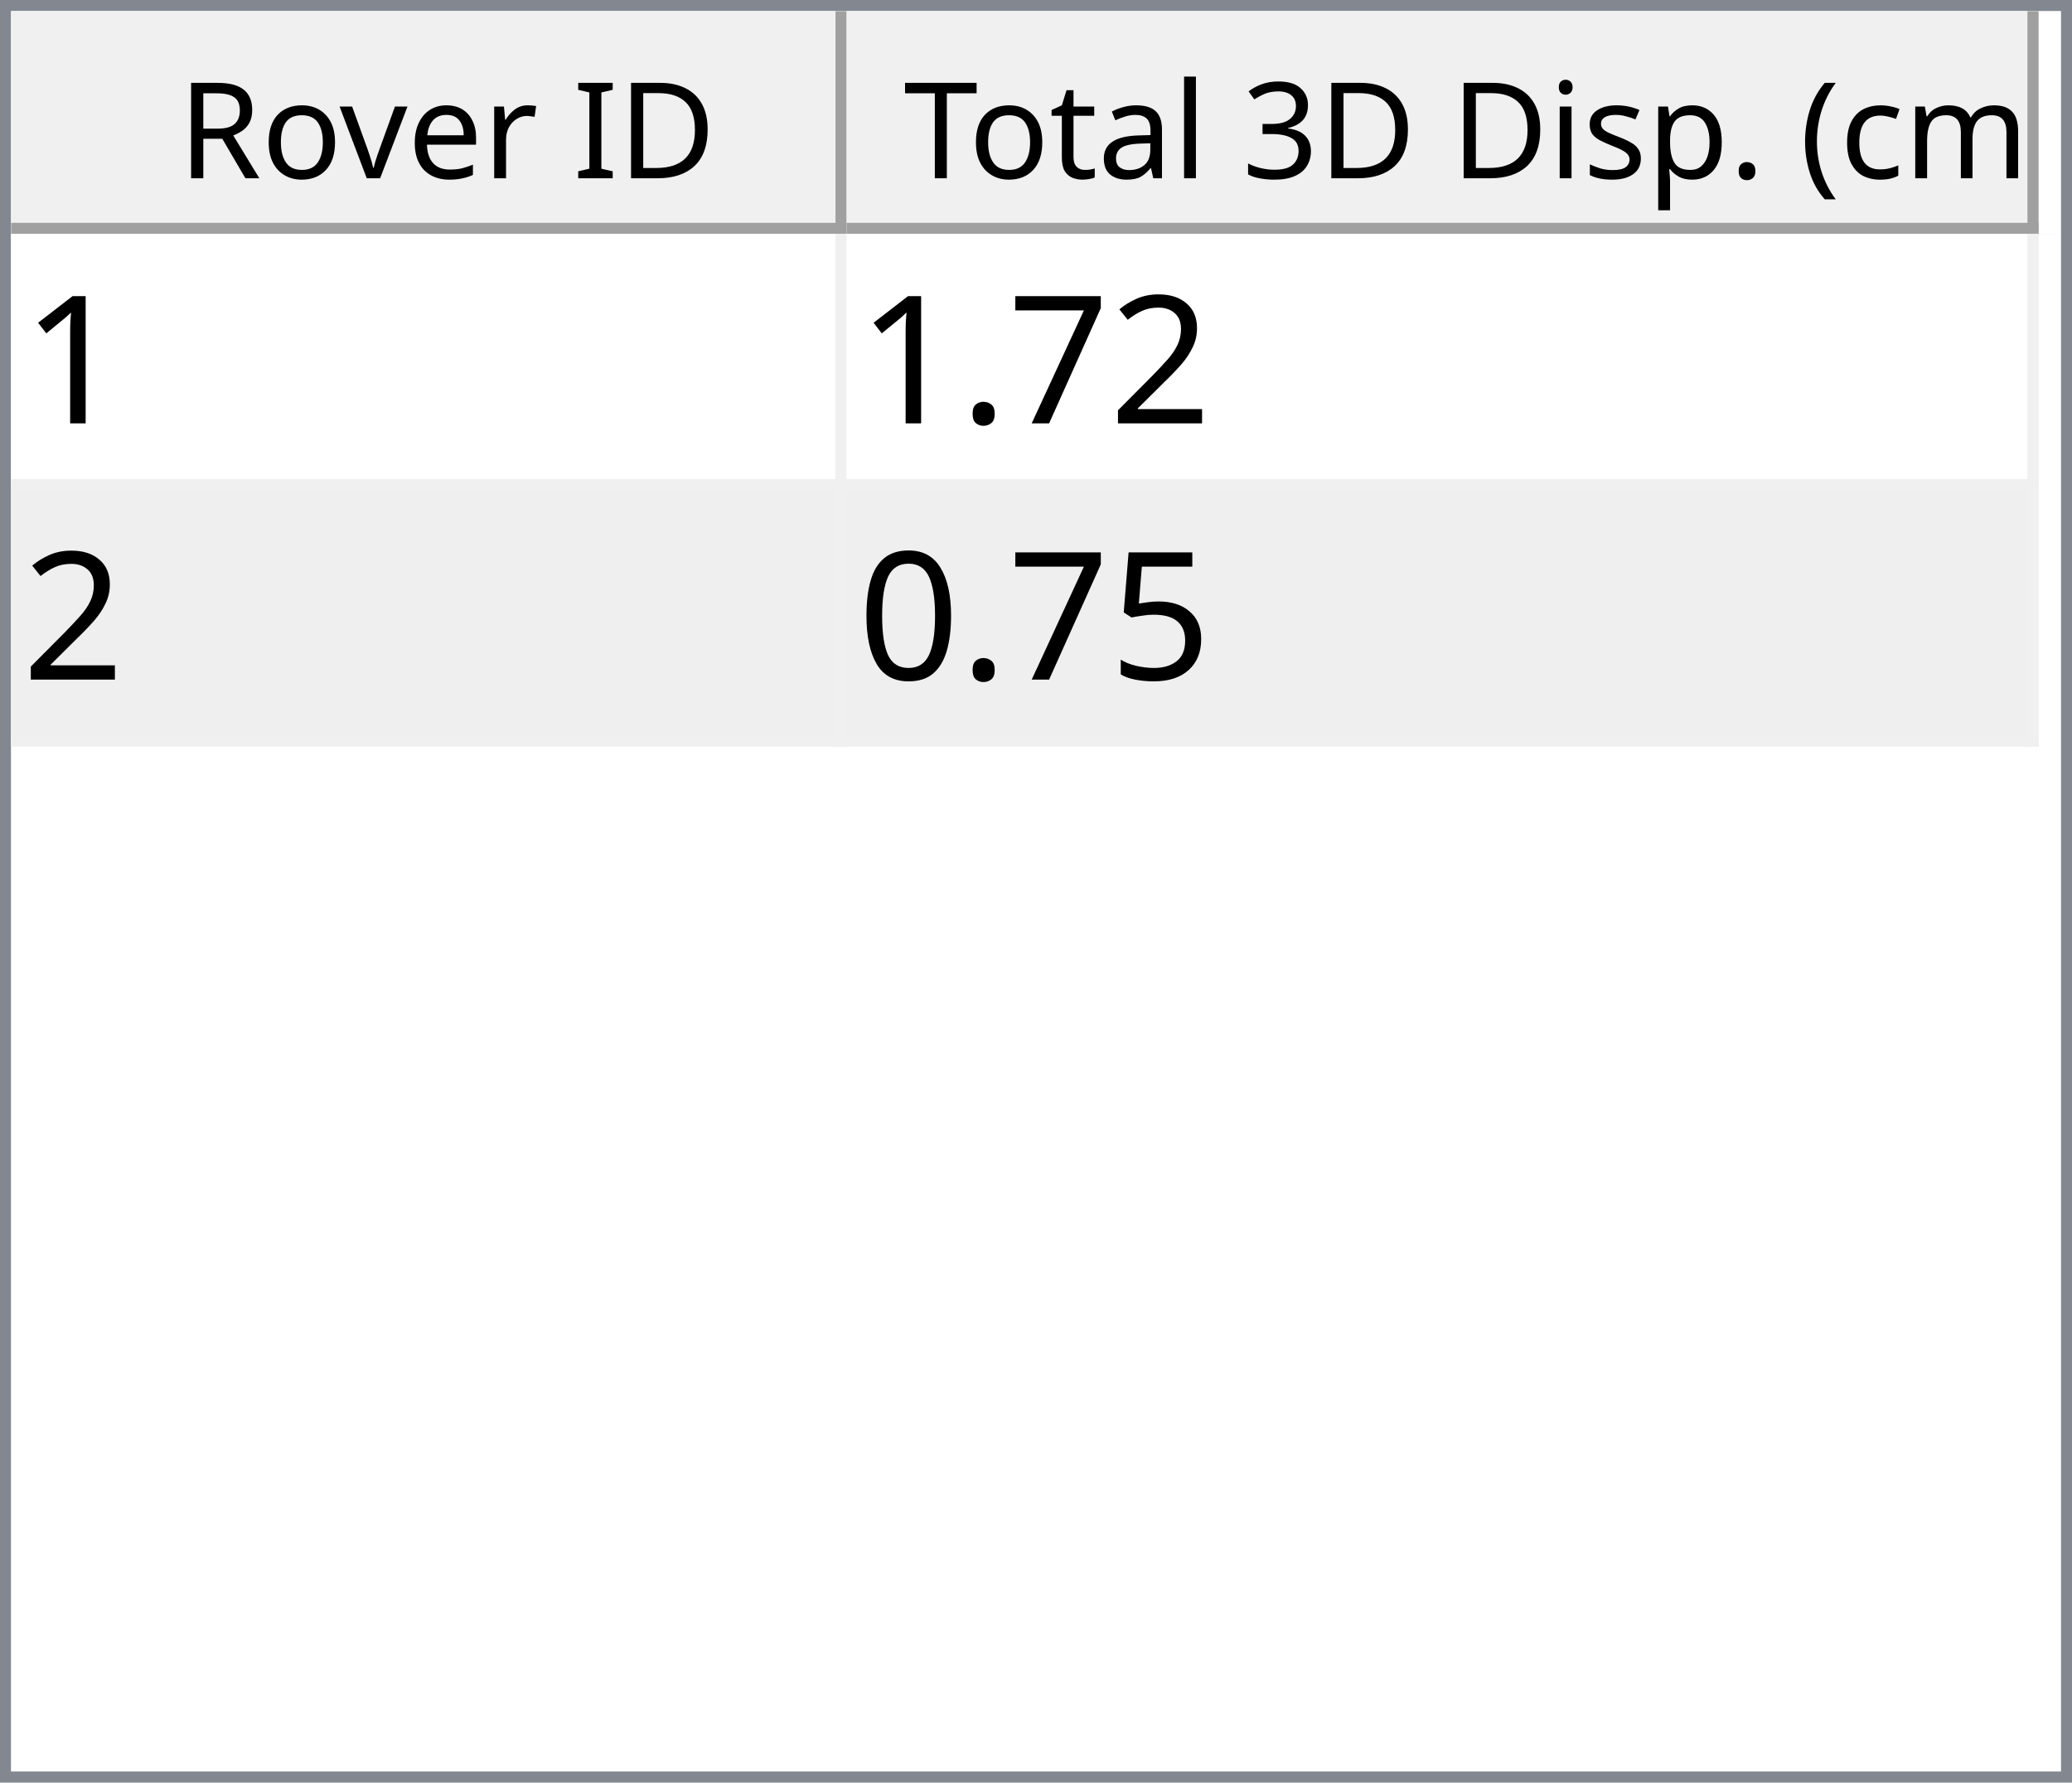
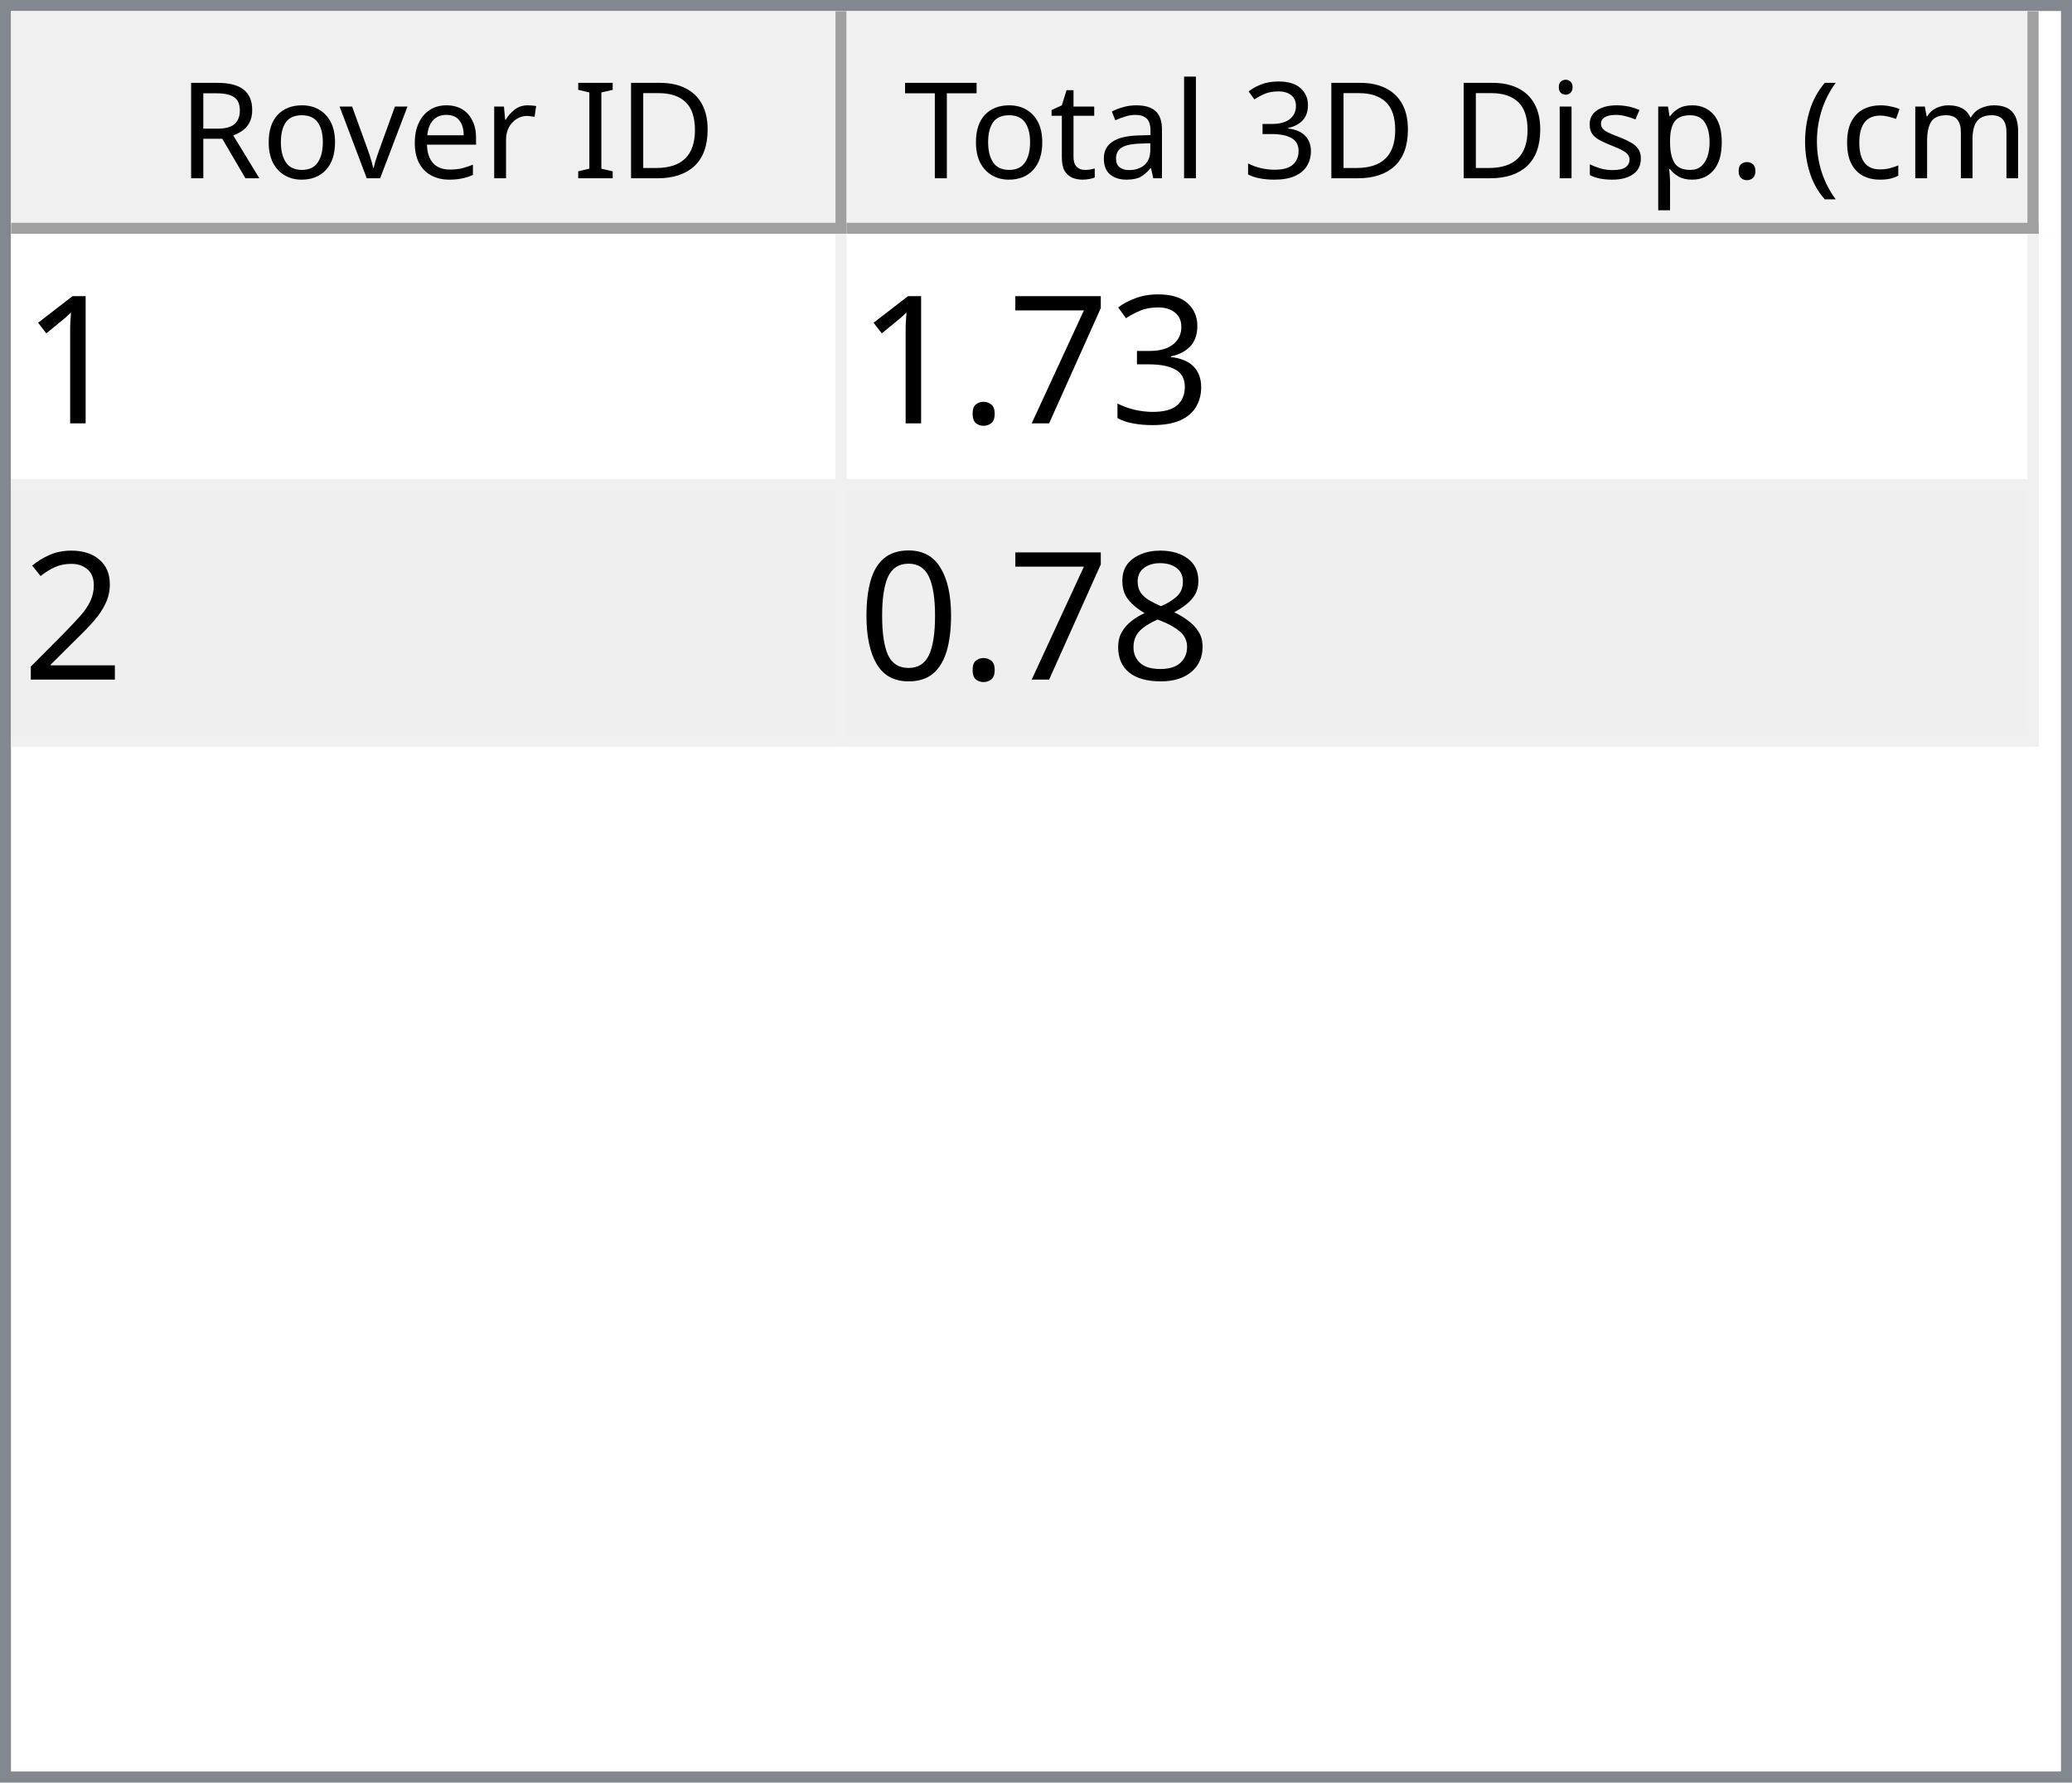
<svg xmlns="http://www.w3.org/2000/svg" style="fill-opacity:1; color-rendering:auto; color-interpolation:auto; text-rendering:auto; stroke:black; stroke-linecap:square; stroke-miterlimit:10; shape-rendering:auto; stroke-opacity:1; fill:black; stroke-dasharray:none; font-weight:normal; stroke-width:1; font-family:'Dialog'; font-style:normal; stroke-linejoin:miter; font-size:12px; stroke-dashoffset:0; image-rendering:auto;" width="186" height="160">
  <defs id="genericDefs" />
  <g>
    <defs id="defs1">
      <clipPath clipPathUnits="userSpaceOnUse" id="clipPath1">
        <path d="M0 0 L186 0 L186 160 L0 160 L0 0 Z" />
      </clipPath>
      <clipPath clipPathUnits="userSpaceOnUse" id="clipPath2">
        <path d="M0 0 L0 160 L186 160 L186 0 Z" />
      </clipPath>
      <clipPath clipPathUnits="userSpaceOnUse" id="clipPath3">
        <path d="M0 0 L0 20 L184 20 L184 0 Z" />
      </clipPath>
      <clipPath clipPathUnits="userSpaceOnUse" id="clipPath4">
        <path d="M0 0 L0 20 L75 20 L75 0 Z" />
      </clipPath>
      <clipPath clipPathUnits="userSpaceOnUse" id="clipPath5">
        <path d="M1 1 L1 19 L74 19 L74 1 Z" />
      </clipPath>
      <clipPath clipPathUnits="userSpaceOnUse" id="clipPath6">
        <path d="M0 0 L0 18 L73 18 L73 0 Z" />
      </clipPath>
      <clipPath clipPathUnits="userSpaceOnUse" id="clipPath7">
        <path d="M-0.5 -0.5 L-0.5 19.5 L74.5 19.5 L74.5 -0.5 Z" />
      </clipPath>
      <clipPath clipPathUnits="userSpaceOnUse" id="clipPath8">
        <path d="M0 0 L0 20 L107 20 L107 0 Z" />
      </clipPath>
      <clipPath clipPathUnits="userSpaceOnUse" id="clipPath9">
        <path d="M1 1 L1 19 L106 19 L106 1 Z" />
      </clipPath>
      <clipPath clipPathUnits="userSpaceOnUse" id="clipPath10">
        <path d="M0 0 L0 18 L105 18 L105 0 Z" />
      </clipPath>
      <clipPath clipPathUnits="userSpaceOnUse" id="clipPath11">
        <path d="M-0.5 -0.5 L-0.5 19.5 L106.5 19.5 L106.5 -0.5 Z" />
      </clipPath>
      <clipPath clipPathUnits="userSpaceOnUse" id="clipPath12">
        <path d="M0 0 L0 138 L184 138 L184 0 Z" />
      </clipPath>
      <clipPath clipPathUnits="userSpaceOnUse" id="clipPath13">
        <path d="M0 0 L0 46 L182 46 L182 0 Z" />
      </clipPath>
      <clipPath clipPathUnits="userSpaceOnUse" id="clipPath14">
        <path d="M-0.5 -0.5 L-0.5 45.5 L181.5 45.5 L181.5 -0.5 Z" />
      </clipPath>
      <clipPath clipPathUnits="userSpaceOnUse" id="clipPath15">
        <path d="M0 0 L0 22 L74 22 L74 0 Z" />
      </clipPath>
      <clipPath clipPathUnits="userSpaceOnUse" id="clipPath16">
        <path d="M0 0 L0 22 L106 22 L106 0 Z" />
      </clipPath>
      <font horiz-adv-x="64.551" id="font1">
        <font-face ascent="107.91" descent="25.098" units-per-em="100" style="font-style:normal; font-family:Segoe UI; font-weight:normal;" />
        <missing-glyph horiz-adv-x="64.551" d="M8.109 0 L8.109 68.266 L56.453 68.266 L56.453 0 L8.109 0 ZM15.328 7.234 L49.219 7.234 L49.219 61.031 L15.328 61.031 L15.328 7.234 Z" />
        <glyph unicode="D" horiz-adv-x="70.117" d="M9.188 0 L9.188 70.016 L28.516 70.016 Q65.531 70.016 65.531 35.891 Q65.531 19.672 55.25 9.836 Q44.969 0 27.734 0 L9.188 0 ZM17.391 62.594 L17.391 7.422 L27.828 7.422 Q41.609 7.422 49.273 14.797 Q56.938 22.172 56.938 35.688 Q56.938 62.594 28.328 62.594 L17.391 62.594 Z" />
        <glyph unicode="I" horiz-adv-x="26.611" d="M17.391 0 L9.188 0 L9.188 70.016 L17.391 70.016 L17.391 0 Z" />
        <glyph unicode=" " horiz-adv-x="27.393" d="" />
        <glyph unicode="r" horiz-adv-x="34.766" d="M34.188 41.891 Q32.078 43.5 28.125 43.5 Q23 43.5 19.555 38.672 Q16.109 33.844 16.109 25.484 L16.109 0 L8.109 0 L8.109 50 L16.109 50 L16.109 39.703 L16.312 39.703 Q18.016 44.969 21.531 47.922 Q25.047 50.875 29.391 50.875 Q32.516 50.875 34.188 50.203 L34.188 41.891 Z" />
        <glyph unicode="e" horiz-adv-x="52.295" d="M48.297 23 L12.984 23 Q13.188 14.656 17.484 10.109 Q21.781 5.562 29.297 5.562 Q37.75 5.562 44.828 11.141 L44.828 3.609 Q38.234 -1.172 27.391 -1.172 Q16.797 -1.172 10.742 5.641 Q4.688 12.453 4.688 24.812 Q4.688 36.469 11.305 43.82 Q17.922 51.172 27.734 51.172 Q37.547 51.172 42.922 44.828 Q48.297 38.484 48.297 27.203 L48.297 23 ZM40.094 29.781 Q40.047 36.719 36.75 40.578 Q33.453 44.438 27.594 44.438 Q21.922 44.438 17.969 40.383 Q14.016 36.328 13.094 29.781 L40.094 29.781 Z" />
        <glyph unicode="v" horiz-adv-x="47.9" d="M47.406 50 L27.484 0 L19.625 0 L0.688 50 L9.469 50 L22.172 13.672 Q23.578 9.672 23.922 6.688 L24.125 6.688 Q24.609 10.453 25.688 13.484 L38.969 50 L47.406 50 Z" />
        <glyph unicode="o" horiz-adv-x="58.594" d="M29 -1.172 Q17.922 -1.172 11.305 5.836 Q4.688 12.844 4.688 24.422 Q4.688 37.016 11.57 44.094 Q18.453 51.172 30.172 51.172 Q41.359 51.172 47.633 44.289 Q53.906 37.406 53.906 25.203 Q53.906 13.234 47.141 6.031 Q40.375 -1.172 29 -1.172 ZM29.594 44.438 Q21.875 44.438 17.383 39.188 Q12.891 33.938 12.891 24.703 Q12.891 15.828 17.43 10.695 Q21.969 5.562 29.594 5.562 Q37.359 5.562 41.531 10.594 Q45.703 15.625 45.703 24.906 Q45.703 34.281 41.531 39.359 Q37.359 44.438 29.594 44.438 Z" />
        <glyph unicode="R" horiz-adv-x="59.814" d="M59.375 0 L49.609 0 L37.891 19.625 Q36.281 22.359 34.766 24.289 Q33.25 26.219 31.664 27.438 Q30.078 28.656 28.25 29.219 Q26.422 29.781 24.125 29.781 L17.391 29.781 L17.391 0 L9.188 0 L9.188 70.016 L30.078 70.016 Q34.672 70.016 38.555 68.867 Q42.438 67.719 45.289 65.375 Q48.141 63.031 49.758 59.547 Q51.375 56.062 51.375 51.375 Q51.375 47.703 50.273 44.656 Q49.172 41.609 47.148 39.211 Q45.125 36.812 42.266 35.133 Q39.406 33.453 35.844 32.516 L35.844 32.328 Q37.594 31.547 38.891 30.547 Q40.188 29.547 41.359 28.18 Q42.531 26.812 43.68 25.078 Q44.828 23.344 46.234 21.047 L59.375 0 ZM17.391 62.594 L17.391 37.203 L28.516 37.203 Q31.594 37.203 34.203 38.133 Q36.812 39.062 38.719 40.797 Q40.625 42.531 41.703 45.047 Q42.781 47.562 42.781 50.688 Q42.781 56.297 39.141 59.445 Q35.5 62.594 28.609 62.594 L17.391 62.594 Z" />
        <glyph unicode=")" horiz-adv-x="30.176" d="M8.297 -15.922 L1.172 -15.922 Q16.406 2.344 16.406 26.812 Q16.406 51.469 1.078 70.016 L8.297 70.016 Q23.531 52.156 23.531 26.703 Q23.531 1.375 8.297 -15.922 Z" />
        <glyph unicode="m" horiz-adv-x="86.133" d="M79.109 0 L71.094 0 L71.094 28.719 Q71.094 37.016 68.531 40.727 Q65.969 44.438 59.906 44.438 Q54.781 44.438 51.195 39.75 Q47.609 35.062 47.609 28.516 L47.609 0 L39.594 0 L39.594 29.688 Q39.594 44.438 28.219 44.438 Q22.953 44.438 19.531 40.016 Q16.109 35.594 16.109 28.516 L16.109 0 L8.109 0 L8.109 50 L16.109 50 L16.109 42.094 L16.312 42.094 Q21.625 51.172 31.844 51.172 Q36.969 51.172 40.773 48.312 Q44.578 45.453 46 40.828 Q51.562 51.172 62.594 51.172 Q79.109 51.172 79.109 30.812 L79.109 0 Z" />
        <glyph unicode="c" horiz-adv-x="46.191" d="M42.188 2.297 Q36.422 -1.172 28.516 -1.172 Q17.828 -1.172 11.258 5.789 Q4.688 12.75 4.688 23.828 Q4.688 36.188 11.766 43.68 Q18.844 51.172 30.672 51.172 Q37.25 51.172 42.281 48.734 L42.281 40.531 Q36.719 44.438 30.375 44.438 Q22.703 44.438 17.797 38.945 Q12.891 33.453 12.891 24.516 Q12.891 15.719 17.508 10.641 Q22.125 5.562 29.891 5.562 Q36.422 5.562 42.188 9.906 L42.188 2.297 Z" />
        <glyph unicode="(" horiz-adv-x="30.176" d="M29.109 -15.922 L21.969 -15.922 Q6.844 1.375 6.844 26.703 Q6.844 52.156 21.969 70.016 L29.203 70.016 Q13.875 51.469 13.875 26.812 Q13.875 2.344 29.109 -15.922 Z" />
        <glyph unicode="." horiz-adv-x="21.68" d="M10.891 -1.078 Q8.641 -1.078 7.055 0.539 Q5.469 2.156 5.469 4.391 Q5.469 6.641 7.055 8.273 Q8.641 9.906 10.891 9.906 Q13.188 9.906 14.797 8.273 Q16.406 6.641 16.406 4.391 Q16.406 2.156 14.797 0.539 Q13.188 -1.078 10.891 -1.078 Z" />
        <glyph unicode="p" horiz-adv-x="58.789" d="M16.312 7.234 L16.109 7.234 L16.109 -23 L8.109 -23 L8.109 50 L16.109 50 L16.109 41.219 L16.312 41.219 Q22.219 51.172 33.594 51.172 Q43.266 51.172 48.688 44.461 Q54.109 37.75 54.109 26.469 Q54.109 13.922 48 6.375 Q41.891 -1.172 31.297 -1.172 Q21.578 -1.172 16.312 7.234 ZM16.109 27.391 L16.109 20.406 Q16.109 14.203 20.141 9.883 Q24.172 5.562 30.375 5.562 Q37.641 5.562 41.773 11.133 Q45.906 16.703 45.906 26.609 Q45.906 34.969 42.047 39.703 Q38.188 44.438 31.594 44.438 Q24.609 44.438 20.359 39.578 Q16.109 34.719 16.109 27.391 Z" />
        <glyph unicode="s" horiz-adv-x="42.432" d="M5.078 1.812 L5.078 10.406 Q11.625 5.562 19.484 5.562 Q30.031 5.562 30.031 12.594 Q30.031 14.594 29.125 15.992 Q28.219 17.391 26.68 18.461 Q25.141 19.531 23.07 20.383 Q21 21.234 18.609 22.172 Q15.281 23.484 12.766 24.828 Q10.25 26.172 8.57 27.859 Q6.891 29.547 6.031 31.695 Q5.172 33.844 5.172 36.719 Q5.172 40.234 6.789 42.945 Q8.406 45.656 11.086 47.484 Q13.766 49.312 17.211 50.242 Q20.656 51.172 24.312 51.172 Q30.812 51.172 35.938 48.922 L35.938 40.828 Q30.422 44.438 23.25 44.438 Q21 44.438 19.195 43.922 Q17.391 43.406 16.094 42.477 Q14.797 41.547 14.086 40.258 Q13.375 38.969 13.375 37.406 Q13.375 35.453 14.086 34.133 Q14.797 32.812 16.164 31.789 Q17.531 30.766 19.484 29.938 Q21.438 29.109 23.922 28.125 Q27.25 26.859 29.883 25.516 Q32.516 24.172 34.375 22.484 Q36.234 20.797 37.234 18.602 Q38.234 16.406 38.234 13.375 Q38.234 9.672 36.602 6.938 Q34.969 4.203 32.234 2.398 Q29.5 0.594 25.93 -0.289 Q22.359 -1.172 18.453 -1.172 Q10.75 -1.172 5.078 1.812 Z" />
        <glyph unicode="i" horiz-adv-x="24.219" d="M12.203 62.703 Q10.062 62.703 8.547 64.164 Q7.031 65.625 7.031 67.875 Q7.031 70.125 8.547 71.609 Q10.062 73.094 12.203 73.094 Q14.406 73.094 15.945 71.609 Q17.484 70.125 17.484 67.875 Q17.484 65.719 15.945 64.211 Q14.406 62.703 12.203 62.703 ZM16.109 0 L8.109 0 L8.109 50 L16.109 50 L16.109 0 Z" />
        <glyph unicode="3" horiz-adv-x="53.906" d="M46.531 19.828 Q46.531 15.094 44.75 11.211 Q42.969 7.328 39.719 4.57 Q36.469 1.812 31.93 0.297 Q27.391 -1.219 21.922 -1.219 Q11.922 -1.219 6 2.594 L6 11.188 Q13.094 5.609 22.219 5.609 Q25.875 5.609 28.828 6.539 Q31.781 7.469 33.906 9.227 Q36.031 10.984 37.18 13.477 Q38.328 15.969 38.328 19.094 Q38.328 32.812 18.797 32.812 L12.984 32.812 L12.984 39.594 L18.5 39.594 Q35.797 39.594 35.797 52.484 Q35.797 64.406 22.609 64.406 Q15.188 64.406 8.688 59.422 L8.688 67.188 Q15.375 71.188 24.609 71.188 Q29 71.188 32.57 69.969 Q36.141 68.75 38.68 66.555 Q41.219 64.359 42.609 61.281 Q44 58.203 44 54.5 Q44 40.672 30.031 36.719 L30.031 36.531 Q33.594 36.141 36.625 34.797 Q39.656 33.453 41.852 31.305 Q44.047 29.156 45.289 26.25 Q46.531 23.344 46.531 19.828 Z" />
        <glyph unicode="l" horiz-adv-x="24.219" d="M16.109 0 L8.109 0 L8.109 74.031 L16.109 74.031 L16.109 0 Z" />
        <glyph unicode="a" horiz-adv-x="50.879" d="M43.891 0 L35.891 0 L35.891 7.812 L35.688 7.812 Q30.469 -1.172 20.312 -1.172 Q12.844 -1.172 8.617 2.781 Q4.391 6.734 4.391 13.281 Q4.391 27.297 20.906 29.594 L35.891 31.688 Q35.891 44.438 25.594 44.438 Q16.547 44.438 9.281 38.281 L9.281 46.484 Q16.656 51.172 26.266 51.172 Q43.891 51.172 43.891 32.516 L43.891 0 ZM35.891 25.297 L23.828 23.641 Q18.266 22.859 15.43 20.875 Q12.594 18.891 12.594 13.875 Q12.594 10.203 15.211 7.883 Q17.828 5.562 22.172 5.562 Q28.125 5.562 32.008 9.742 Q35.891 13.922 35.891 20.312 L35.891 25.297 Z" />
        <glyph unicode="t" horiz-adv-x="33.887" d="M31.297 0.484 Q28.469 -1.078 23.828 -1.078 Q10.688 -1.078 10.688 13.578 L10.688 43.172 L2.094 43.172 L2.094 50 L10.688 50 L10.688 62.203 L18.703 64.797 L18.703 50 L31.297 50 L31.297 43.172 L18.703 43.172 L18.703 14.984 Q18.703 9.969 20.414 7.82 Q22.125 5.672 26.078 5.672 Q29.109 5.672 31.297 7.328 L31.297 0.484 Z" />
        <glyph unicode="T" horiz-adv-x="52.393" d="M50.594 62.594 L30.375 62.594 L30.375 0 L22.172 0 L22.172 62.594 L2 62.594 L2 70.016 L50.594 70.016 L50.594 62.594 Z" />
      </font>
      <font horiz-adv-x="75.0" id="font2">
        <font-face ascent="100.537" descent="21.973" units-per-em="100" style="font-style:normal; font-family:sans-serif; font-weight:normal;" />
        <missing-glyph horiz-adv-x="75.0" d="M12.5 0 L12.5 62.5 L62.5 62.5 L62.5 0 L12.5 0 ZM14.062 1.562 L60.938 1.562 L60.938 60.938 L14.062 60.938 L14.062 1.562 Z" />
        <glyph unicode="1" horiz-adv-x="55.615" d="M37.25 0 L28.469 0 L28.469 56 Q25.297 52.984 20.141 49.953 Q14.984 46.922 10.891 45.406 L10.891 53.906 Q18.266 57.375 23.781 62.305 Q29.297 67.234 31.594 71.875 L37.25 71.875 L37.25 0 Z" />
-         <glyph unicode="2" horiz-adv-x="55.615" d="M50.344 8.453 L50.344 0 L3.031 0 Q2.938 3.172 4.047 6.109 Q5.859 10.938 9.836 15.625 Q13.812 20.312 21.344 26.469 Q33.016 36.031 37.117 41.625 Q41.219 47.219 41.219 52.203 Q41.219 57.422 37.477 61.008 Q33.734 64.594 27.734 64.594 Q21.391 64.594 17.578 60.789 Q13.766 56.984 13.719 50.25 L4.688 51.172 Q5.609 61.281 11.664 66.578 Q17.719 71.875 27.938 71.875 Q38.234 71.875 44.242 66.164 Q50.25 60.453 50.25 52 Q50.25 47.703 48.492 43.555 Q46.734 39.406 42.656 34.812 Q38.578 30.219 29.109 22.219 Q21.188 15.578 18.945 13.211 Q16.703 10.844 15.234 8.453 L50.344 8.453 Z" />
+         <glyph unicode="3" horiz-adv-x="55.615" d="M4.203 18.891 L12.984 20.062 Q14.5 12.594 18.141 9.297 Q21.781 6 27 6 Q33.203 6 37.477 10.297 Q41.75 14.594 41.75 20.953 Q41.75 27 37.797 30.93 Q33.844 34.859 27.734 34.859 Q25.25 34.859 21.531 33.891 L22.516 41.609 Q23.391 41.5 23.922 41.5 Q29.547 41.5 34.039 44.43 Q38.531 47.359 38.531 53.469 Q38.531 58.297 35.258 61.477 Q31.984 64.656 26.812 64.656 Q21.688 64.656 18.266 61.43 Q14.844 58.203 13.875 51.766 L5.078 53.328 Q6.688 62.156 12.398 67.016 Q18.109 71.875 26.609 71.875 Q32.469 71.875 37.398 69.359 Q42.328 66.844 44.945 62.5 Q47.562 58.156 47.562 53.266 Q47.562 48.641 45.07 44.828 Q42.578 41.016 37.703 38.766 Q44.047 37.312 47.562 32.695 Q51.078 28.078 51.078 21.141 Q51.078 11.766 44.242 5.25 Q37.406 -1.266 26.953 -1.266 Q17.531 -1.266 11.305 4.352 Q5.078 9.969 4.203 18.891 Z" />
        <glyph unicode="7" horiz-adv-x="55.615" d="M4.734 62.203 L4.734 70.656 L51.078 70.656 L51.078 63.812 Q44.234 56.547 37.523 44.484 Q30.812 32.422 27.156 19.672 Q24.516 10.688 23.781 0 L14.75 0 Q14.891 8.453 18.062 20.414 Q21.234 32.375 27.172 43.484 Q33.109 54.594 39.797 62.203 L4.734 62.203 Z" />
        <glyph unicode="." horiz-adv-x="27.783" d="M9.078 0 L9.078 10.016 L19.094 10.016 L19.094 0 L9.078 0 Z" />
-         <glyph unicode="5" horiz-adv-x="55.615" d="M4.156 18.75 L13.375 19.531 Q14.406 12.797 18.141 9.398 Q21.875 6 27.156 6 Q33.5 6 37.891 10.789 Q42.281 15.578 42.281 23.484 Q42.281 31 38.062 35.352 Q33.844 39.703 27 39.703 Q22.75 39.703 19.336 37.773 Q15.922 35.844 13.969 32.766 L5.719 33.844 L12.641 70.609 L48.25 70.609 L48.25 62.203 L19.672 62.203 L15.828 42.969 Q22.266 47.469 29.344 47.469 Q38.719 47.469 45.164 40.969 Q51.609 34.469 51.609 24.266 Q51.609 14.547 45.953 7.469 Q39.062 -1.219 27.156 -1.219 Q17.391 -1.219 11.211 4.25 Q5.031 9.719 4.156 18.75 Z" />
+         <glyph unicode="2" horiz-adv-x="55.615" d="M50.344 8.453 L50.344 0 L3.031 0 Q2.938 3.172 4.047 6.109 Q5.859 10.938 9.836 15.625 Q13.812 20.312 21.344 26.469 Q33.016 36.031 37.117 41.625 Q41.219 47.219 41.219 52.203 Q41.219 57.422 37.477 61.008 Q33.734 64.594 27.734 64.594 Q21.391 64.594 17.578 60.789 Q13.766 56.984 13.719 50.25 L4.688 51.172 Q5.609 61.281 11.664 66.578 Q17.719 71.875 27.938 71.875 Q38.234 71.875 44.242 66.164 Q50.25 60.453 50.25 52 Q50.25 47.703 48.492 43.555 Q46.734 39.406 42.656 34.812 Q38.578 30.219 29.109 22.219 Q21.188 15.578 18.945 13.211 Q16.703 10.844 15.234 8.453 L50.344 8.453 Z" />
+         <glyph unicode="8" horiz-adv-x="55.615" d="M17.672 38.812 Q12.203 40.828 9.57 44.539 Q6.938 48.25 6.938 53.422 Q6.938 61.234 12.555 66.555 Q18.172 71.875 27.484 71.875 Q36.859 71.875 42.578 66.43 Q48.297 60.984 48.297 53.172 Q48.297 48.188 45.68 44.508 Q43.062 40.828 37.75 38.812 Q44.344 36.672 47.781 31.883 Q51.219 27.094 51.219 20.453 Q51.219 11.281 44.727 5.031 Q38.234 -1.219 27.641 -1.219 Q17.047 -1.219 10.547 5.055 Q4.047 11.328 4.047 20.703 Q4.047 27.688 7.594 32.398 Q11.141 37.109 17.672 38.812 ZM15.922 53.719 Q15.922 48.641 19.195 45.414 Q22.469 42.188 27.688 42.188 Q32.766 42.188 36.016 45.383 Q39.266 48.578 39.266 53.219 Q39.266 58.062 35.914 61.359 Q32.562 64.656 27.594 64.656 Q22.562 64.656 19.242 61.43 Q15.922 58.203 15.922 53.719 ZM13.094 20.656 Q13.094 16.891 14.875 13.375 Q16.656 9.859 20.172 7.93 Q23.688 6 27.734 6 Q34.031 6 38.133 10.055 Q42.234 14.109 42.234 20.359 Q42.234 26.703 38.016 30.859 Q33.797 35.016 27.438 35.016 Q21.234 35.016 17.164 30.914 Q13.094 26.812 13.094 20.656 Z" />
        <glyph unicode="0" horiz-adv-x="55.615" d="M4.156 35.297 Q4.156 48 6.766 55.742 Q9.375 63.484 14.523 67.68 Q19.672 71.875 27.484 71.875 Q33.25 71.875 37.594 69.555 Q41.938 67.234 44.773 62.867 Q47.609 58.5 49.219 52.227 Q50.828 45.953 50.828 35.297 Q50.828 22.703 48.242 14.969 Q45.656 7.234 40.508 3.008 Q35.359 -1.219 27.484 -1.219 Q17.141 -1.219 11.234 6.203 Q4.156 15.141 4.156 35.297 ZM13.188 35.297 Q13.188 17.672 17.312 11.836 Q21.438 6 27.484 6 Q33.547 6 37.672 11.859 Q41.797 17.719 41.797 35.297 Q41.797 52.984 37.672 58.789 Q33.547 64.594 27.391 64.594 Q21.344 64.594 17.719 59.469 Q13.188 52.938 13.188 35.297 Z" />
      </font>
    </defs>
    <g style="fill:white; stroke:white;">
      <rect x="0" y="0" width="186" style="clip-path:url(#clipPath1); stroke:none;" height="160" />
    </g>
    <g style="fill:white; text-rendering:optimizeSpeed; color-rendering:optimizeSpeed; image-rendering:optimizeSpeed; shape-rendering:crispEdges; stroke:white; color-interpolation:sRGB;">
      <rect x="0" width="186" height="160" y="0" style="stroke:none;" />
      <path style="stroke:none;" d="M0 160 L186 160 L186 0 L0 0 Z" />
    </g>
    <g style="fill:rgb(240,240,240); font-family:'Segoe UI'; stroke:rgb(240,240,240);">
      <rect x="0" y="0" width="186" style="clip-path:url(#clipPath2); stroke:none;" height="160" />
    </g>
    <g style="fill:rgb(130,135,144); font-family:'Segoe UI'; stroke:rgb(130,135,144);">
      <path d="M0 0 L186 0 L186 160 L0 160 L0 0 ZM1 1 L185 1 L185 159 L1 159 L1 1 Z" style="fill-rule:evenodd; clip-path:url(#clipPath2); stroke:none;" />
    </g>
    <g style="fill:white; font-family:'Segoe UI'; stroke:white;" transform="translate(1,1)">
      <rect x="0" y="0" width="184" style="clip-path:url(#clipPath3); stroke:none;" height="20" />
    </g>
    <g style="fill:rgb(240,240,240); font-family:'Segoe UI'; stroke:rgb(240,240,240);" transform="translate(1,1)">
      <rect x="0" y="0" width="75" style="clip-path:url(#clipPath4); stroke:none;" height="20" />
    </g>
    <g style="font-family:'Segoe UI';" transform="translate(2,2)">
      <text x="14" xml:space="preserve" y="14" style="clip-path:url(#clipPath6); stroke:none;">Rover ID</text>
    </g>
    <g style="fill:rgb(160,160,160); font-family:'Segoe UI'; stroke:rgb(160,160,160); stroke-linejoin:bevel;" transform="translate(1.5,1.5)">
      <line x1="74" x2="74" y1="0" style="fill:none; clip-path:url(#clipPath7);" y2="19" />
    </g>
    <g style="fill:rgb(160,160,160); font-family:'Segoe UI'; stroke:rgb(160,160,160); stroke-linejoin:bevel;" transform="matrix(1,0,0,1,1,1) translate(0.5,0.5)">
      <line x1="0" x2="74" y1="19" style="fill:none; clip-path:url(#clipPath7);" y2="19" />
    </g>
    <g style="fill:rgb(240,240,240); font-family:'Segoe UI'; stroke:rgb(240,240,240);" transform="translate(76,1)">
      <rect x="0" y="0" width="107" style="clip-path:url(#clipPath8); stroke:none;" height="20" />
    </g>
    <g style="font-family:'Segoe UI';" transform="translate(77,2)">
      <text x="1" xml:space="preserve" y="14" style="clip-path:url(#clipPath10); stroke:none;"> Total 3D Disp. (cm)</text>
    </g>
    <g style="fill:rgb(160,160,160); font-family:'Segoe UI'; stroke:rgb(160,160,160); stroke-linejoin:bevel;" transform="translate(76.5,1.5)">
      <line x1="106" x2="106" y1="0" style="fill:none; clip-path:url(#clipPath11);" y2="19" />
    </g>
    <g style="fill:rgb(160,160,160); font-family:'Segoe UI'; stroke:rgb(160,160,160); stroke-linejoin:bevel;" transform="matrix(1,0,0,1,76,1) translate(0.5,0.5)">
      <line x1="0" x2="106" y1="19" style="fill:none; clip-path:url(#clipPath11);" y2="19" />
    </g>
    <g style="fill:white; font-family:'Segoe UI'; stroke:white;" transform="translate(1,21)">
      <rect x="0" y="0" width="184" style="clip-path:url(#clipPath12); stroke:none;" height="138" />
    </g>
    <g style="fill:rgb(240,240,240); font-size:16px; font-family:sans-serif; stroke:rgb(240,240,240);" transform="translate(1,21)">
      <rect x="0" y="0" width="182" style="clip-path:url(#clipPath13); stroke:none;" height="46" />
      <line transform="translate(0.5,0.5)" x1="0" x2="181" y1="22" style="clip-path:url(#clipPath14); fill:none; stroke-linejoin:bevel;" y2="22" />
    </g>
    <g transform="matrix(1,0,0,1,1,21) translate(0.5,0.5)" style="fill:rgb(240,240,240); font-size:16px; font-family:sans-serif; stroke:rgb(240,240,240); stroke-linejoin:bevel;">
      <line x1="0" x2="181" y1="45" style="fill:none; clip-path:url(#clipPath14);" y2="45" />
    </g>
    <g transform="matrix(1,0,0,1,1,21) translate(0.5,0.5)" style="fill:rgb(240,240,240); font-size:16px; font-family:sans-serif; stroke:rgb(240,240,240); stroke-linejoin:bevel;">
      <line x1="74" x2="74" y1="0" style="fill:none; clip-path:url(#clipPath14);" y2="45" />
    </g>
    <g transform="matrix(1,0,0,1,1,21) translate(0.5,0.5)" style="fill:rgb(240,240,240); font-size:16px; font-family:sans-serif; stroke:rgb(240,240,240); stroke-linejoin:bevel;">
      <line x1="181" x2="181" y1="0" style="fill:none; clip-path:url(#clipPath14);" y2="45" />
    </g>
    <g style="fill:white; font-size:16px; font-family:sans-serif; stroke:white;" transform="matrix(1,0,0,1,1,21)">
      <rect x="0" y="0" width="74" style="clip-path:url(#clipPath15); stroke:none;" height="22" />
      <text x="1" y="17" style="fill:black; clip-path:url(#clipPath15); stroke:none;" xml:space="preserve">1</text>
    </g>
    <g style="fill:white; font-size:16px; font-family:sans-serif; stroke:white;" transform="matrix(1,0,0,1,1,21) translate(75,0)">
      <rect x="0" y="0" width="106" style="clip-path:url(#clipPath16); stroke:none;" height="22" />
-       <text x="1" y="17" style="fill:black; clip-path:url(#clipPath16); stroke:none;" xml:space="preserve">1.72</text>
+       <text x="1" y="17" style="fill:black; clip-path:url(#clipPath16); stroke:none;" xml:space="preserve">1.73</text>
    </g>
    <g style="fill:rgb(239,239,239); font-size:16px; font-family:sans-serif; stroke:rgb(239,239,239);" transform="matrix(1,0,0,1,1,21) translate(0,23)">
      <rect x="0" y="0" width="74" style="clip-path:url(#clipPath15); stroke:none;" height="22" />
      <text x="1" y="17" style="fill:black; clip-path:url(#clipPath15); stroke:none;" xml:space="preserve">2</text>
    </g>
    <g style="fill:rgb(239,239,239); font-size:16px; font-family:sans-serif; stroke:rgb(239,239,239);" transform="matrix(1,0,0,1,1,21) translate(75,23)">
      <rect x="0" y="0" width="106" style="clip-path:url(#clipPath16); stroke:none;" height="22" />
-       <text x="1" y="17" style="fill:black; clip-path:url(#clipPath16); stroke:none;" xml:space="preserve">0.75</text>
+       <text x="1" y="17" style="fill:black; clip-path:url(#clipPath16); stroke:none;" xml:space="preserve">0.78</text>
    </g>
  </g>
</svg>
